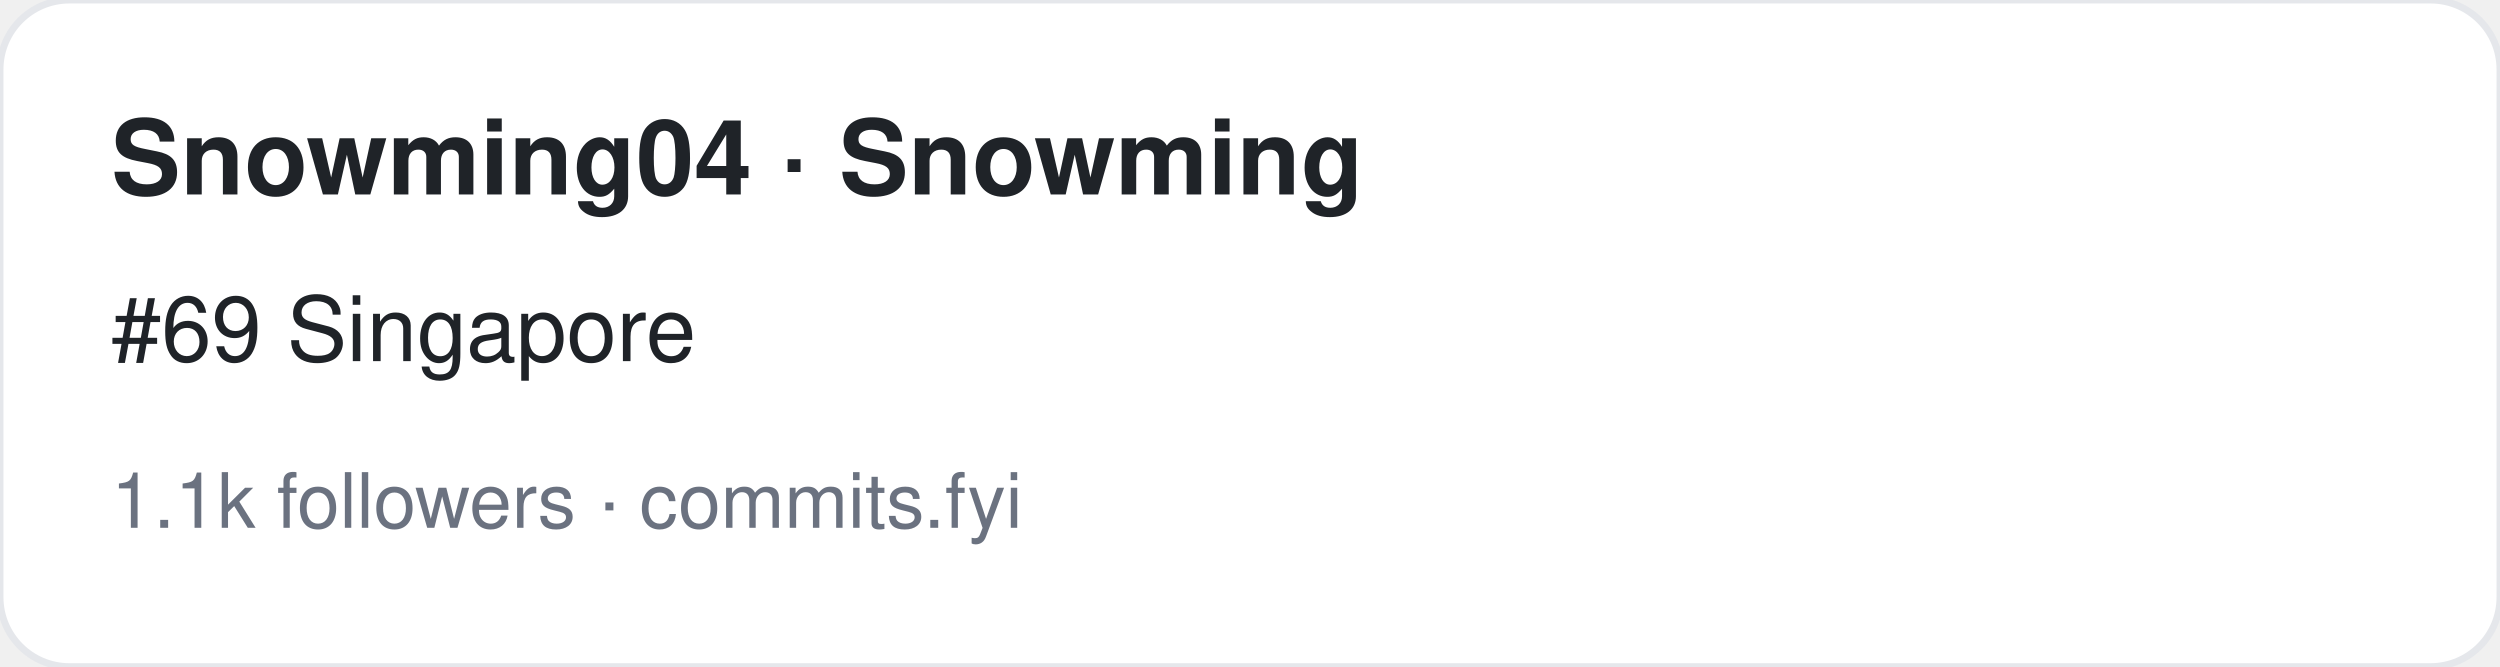
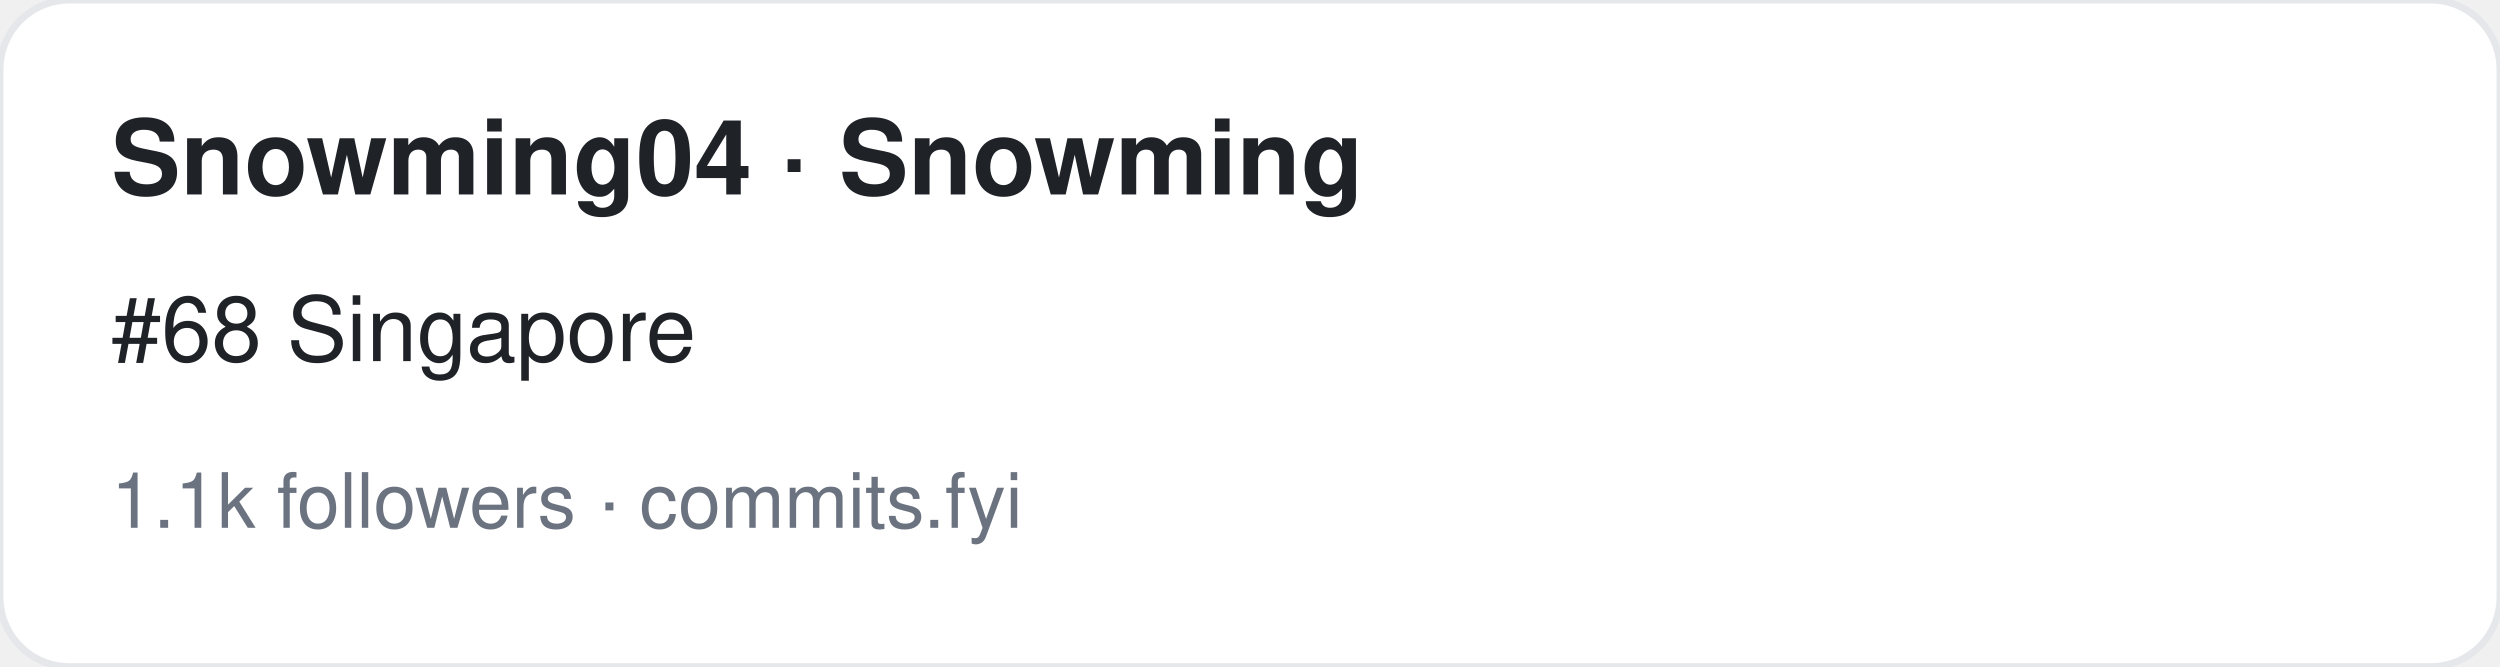
<svg xmlns="http://www.w3.org/2000/svg" width="360" height="96" viewBox="0 0 360 96" font-family="-apple-system,BlinkMacSystemFont,Segoe UI,Helvetica,Arial,sans-serif">
  <rect width="360" height="96" rx="10" fill="#ffffff" stroke="#e5e7eb" />
  <text x="16" y="28" font-size="15" font-weight="700" fill="#1f2328">Snowming04 · Snowming</text>
-   <text x="16" y="52" font-size="13" fill="#1f2328">#69 Singapore</text>
+   <text x="16" y="52" font-size="13" fill="#1f2328">#68 Singapore</text>
  <text x="16" y="76" font-size="11" fill="#6b7280">1.1k followers · commits.fyi</text>
</svg>
